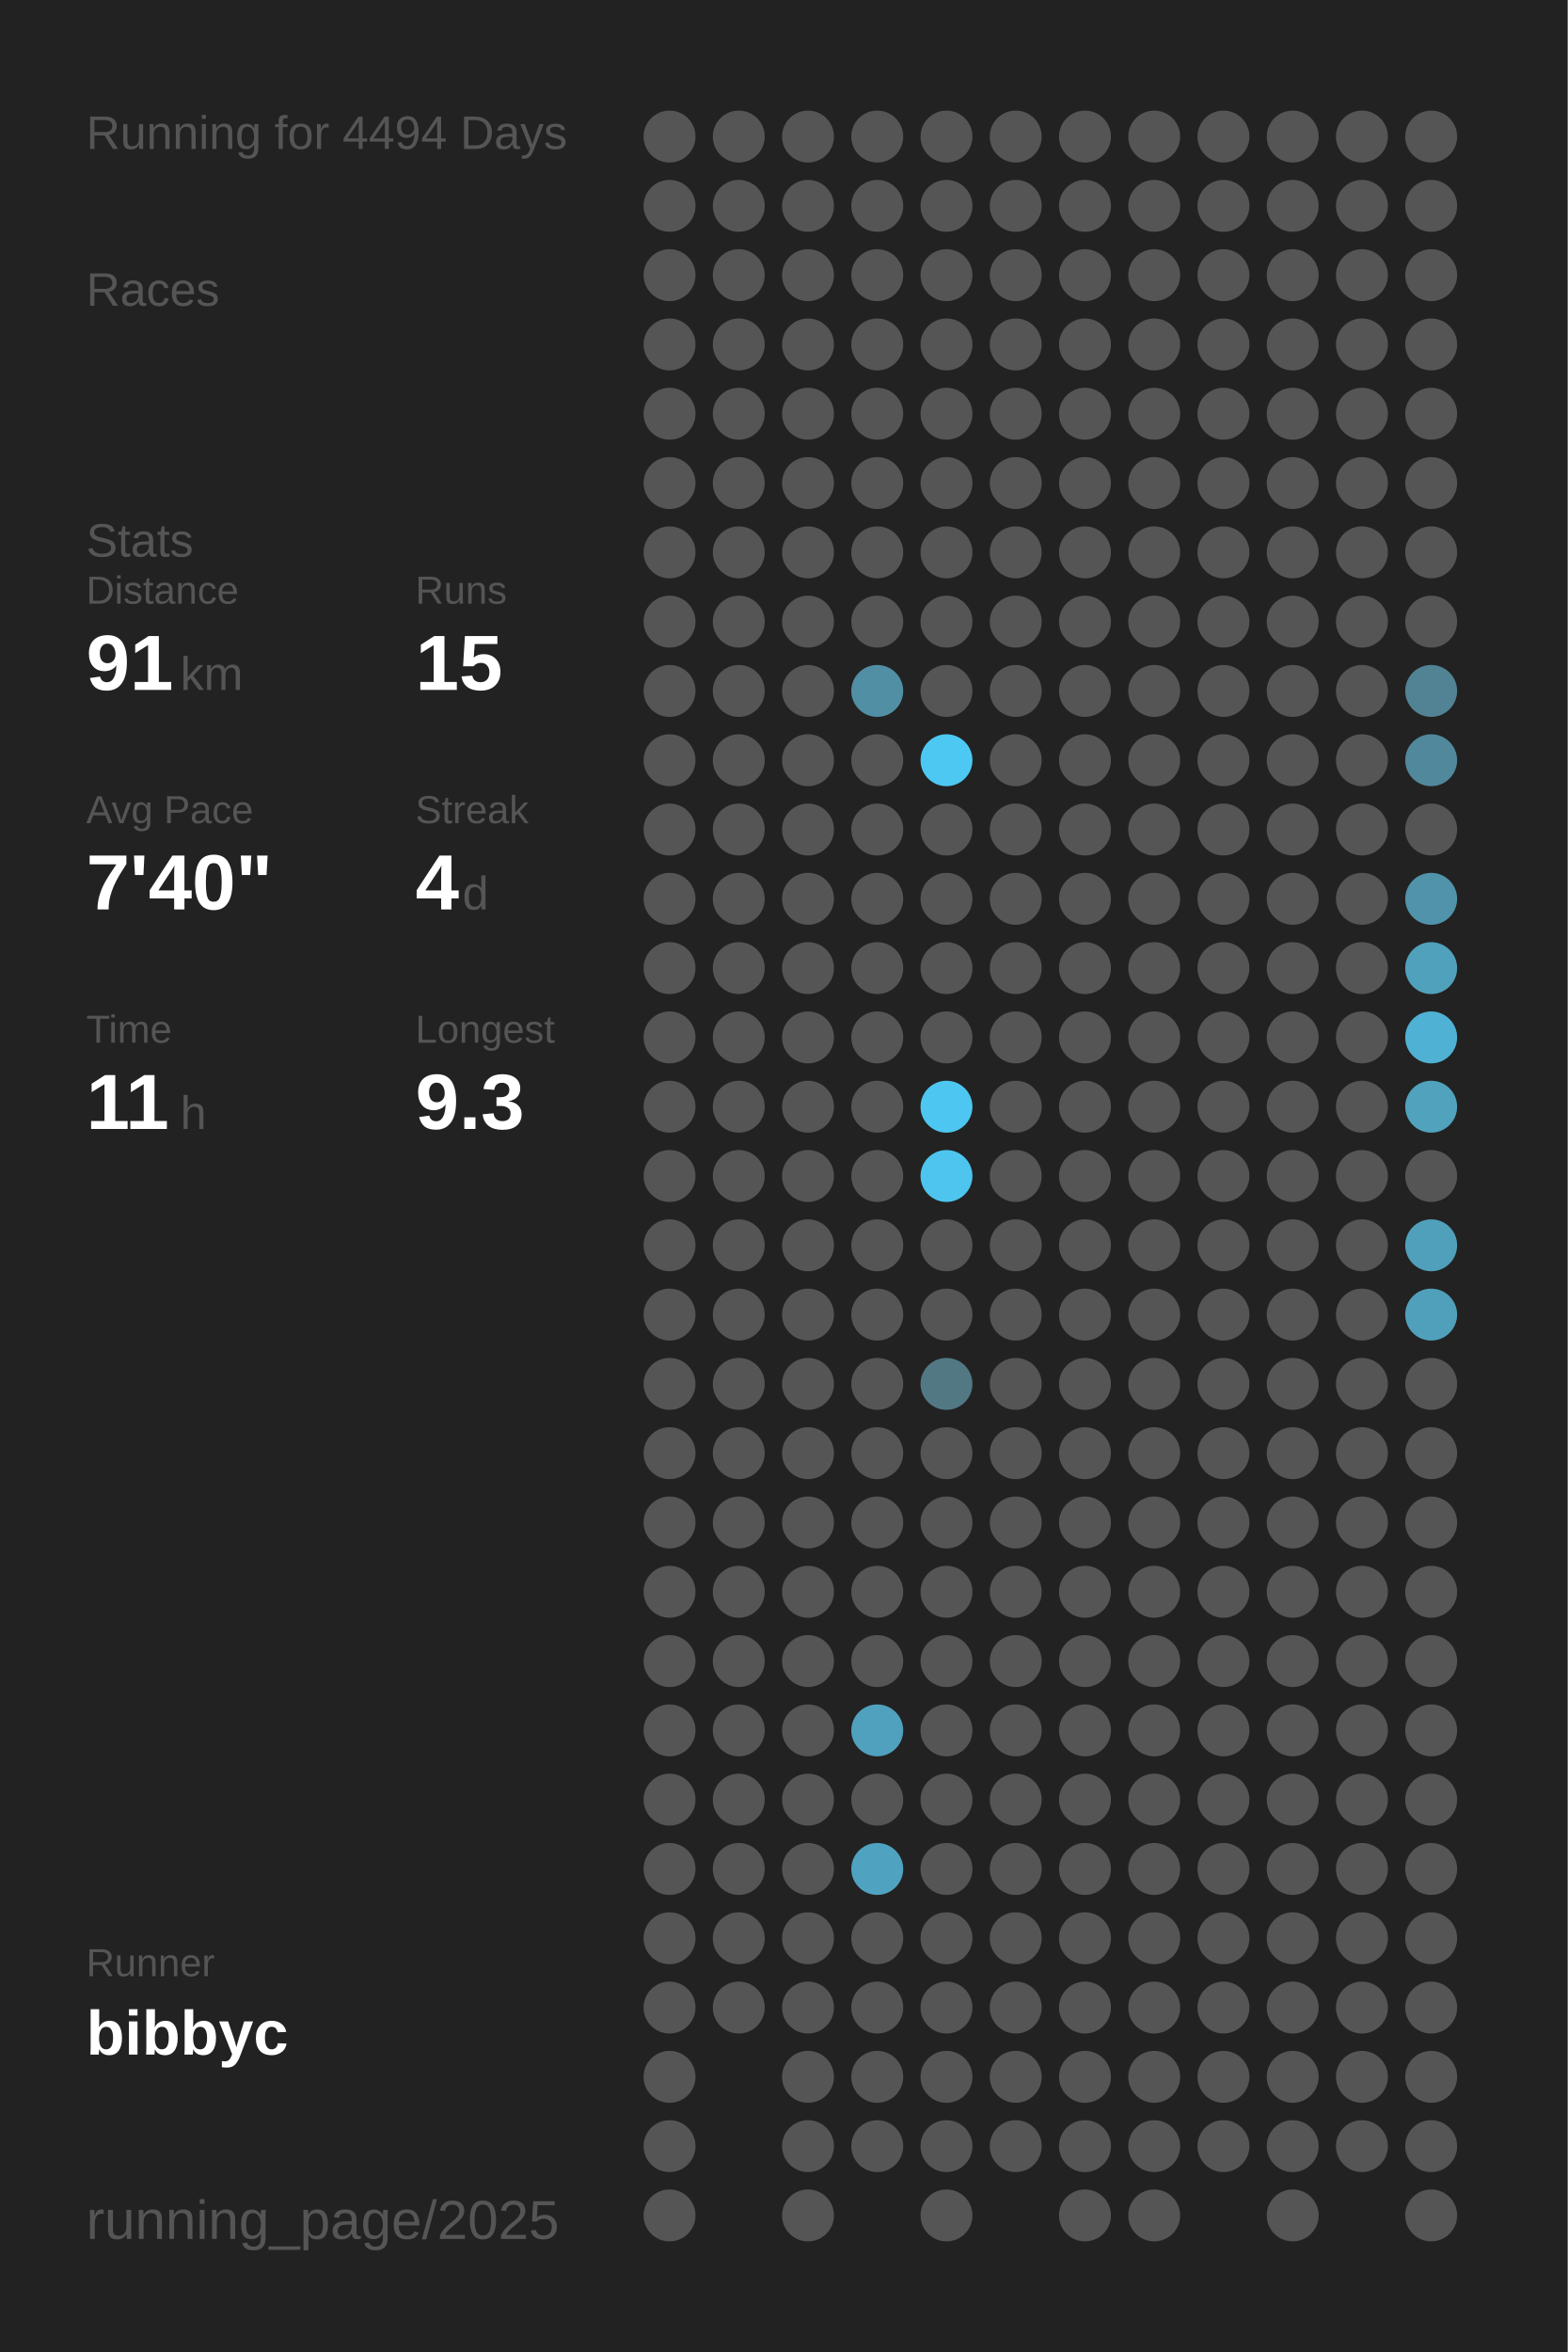
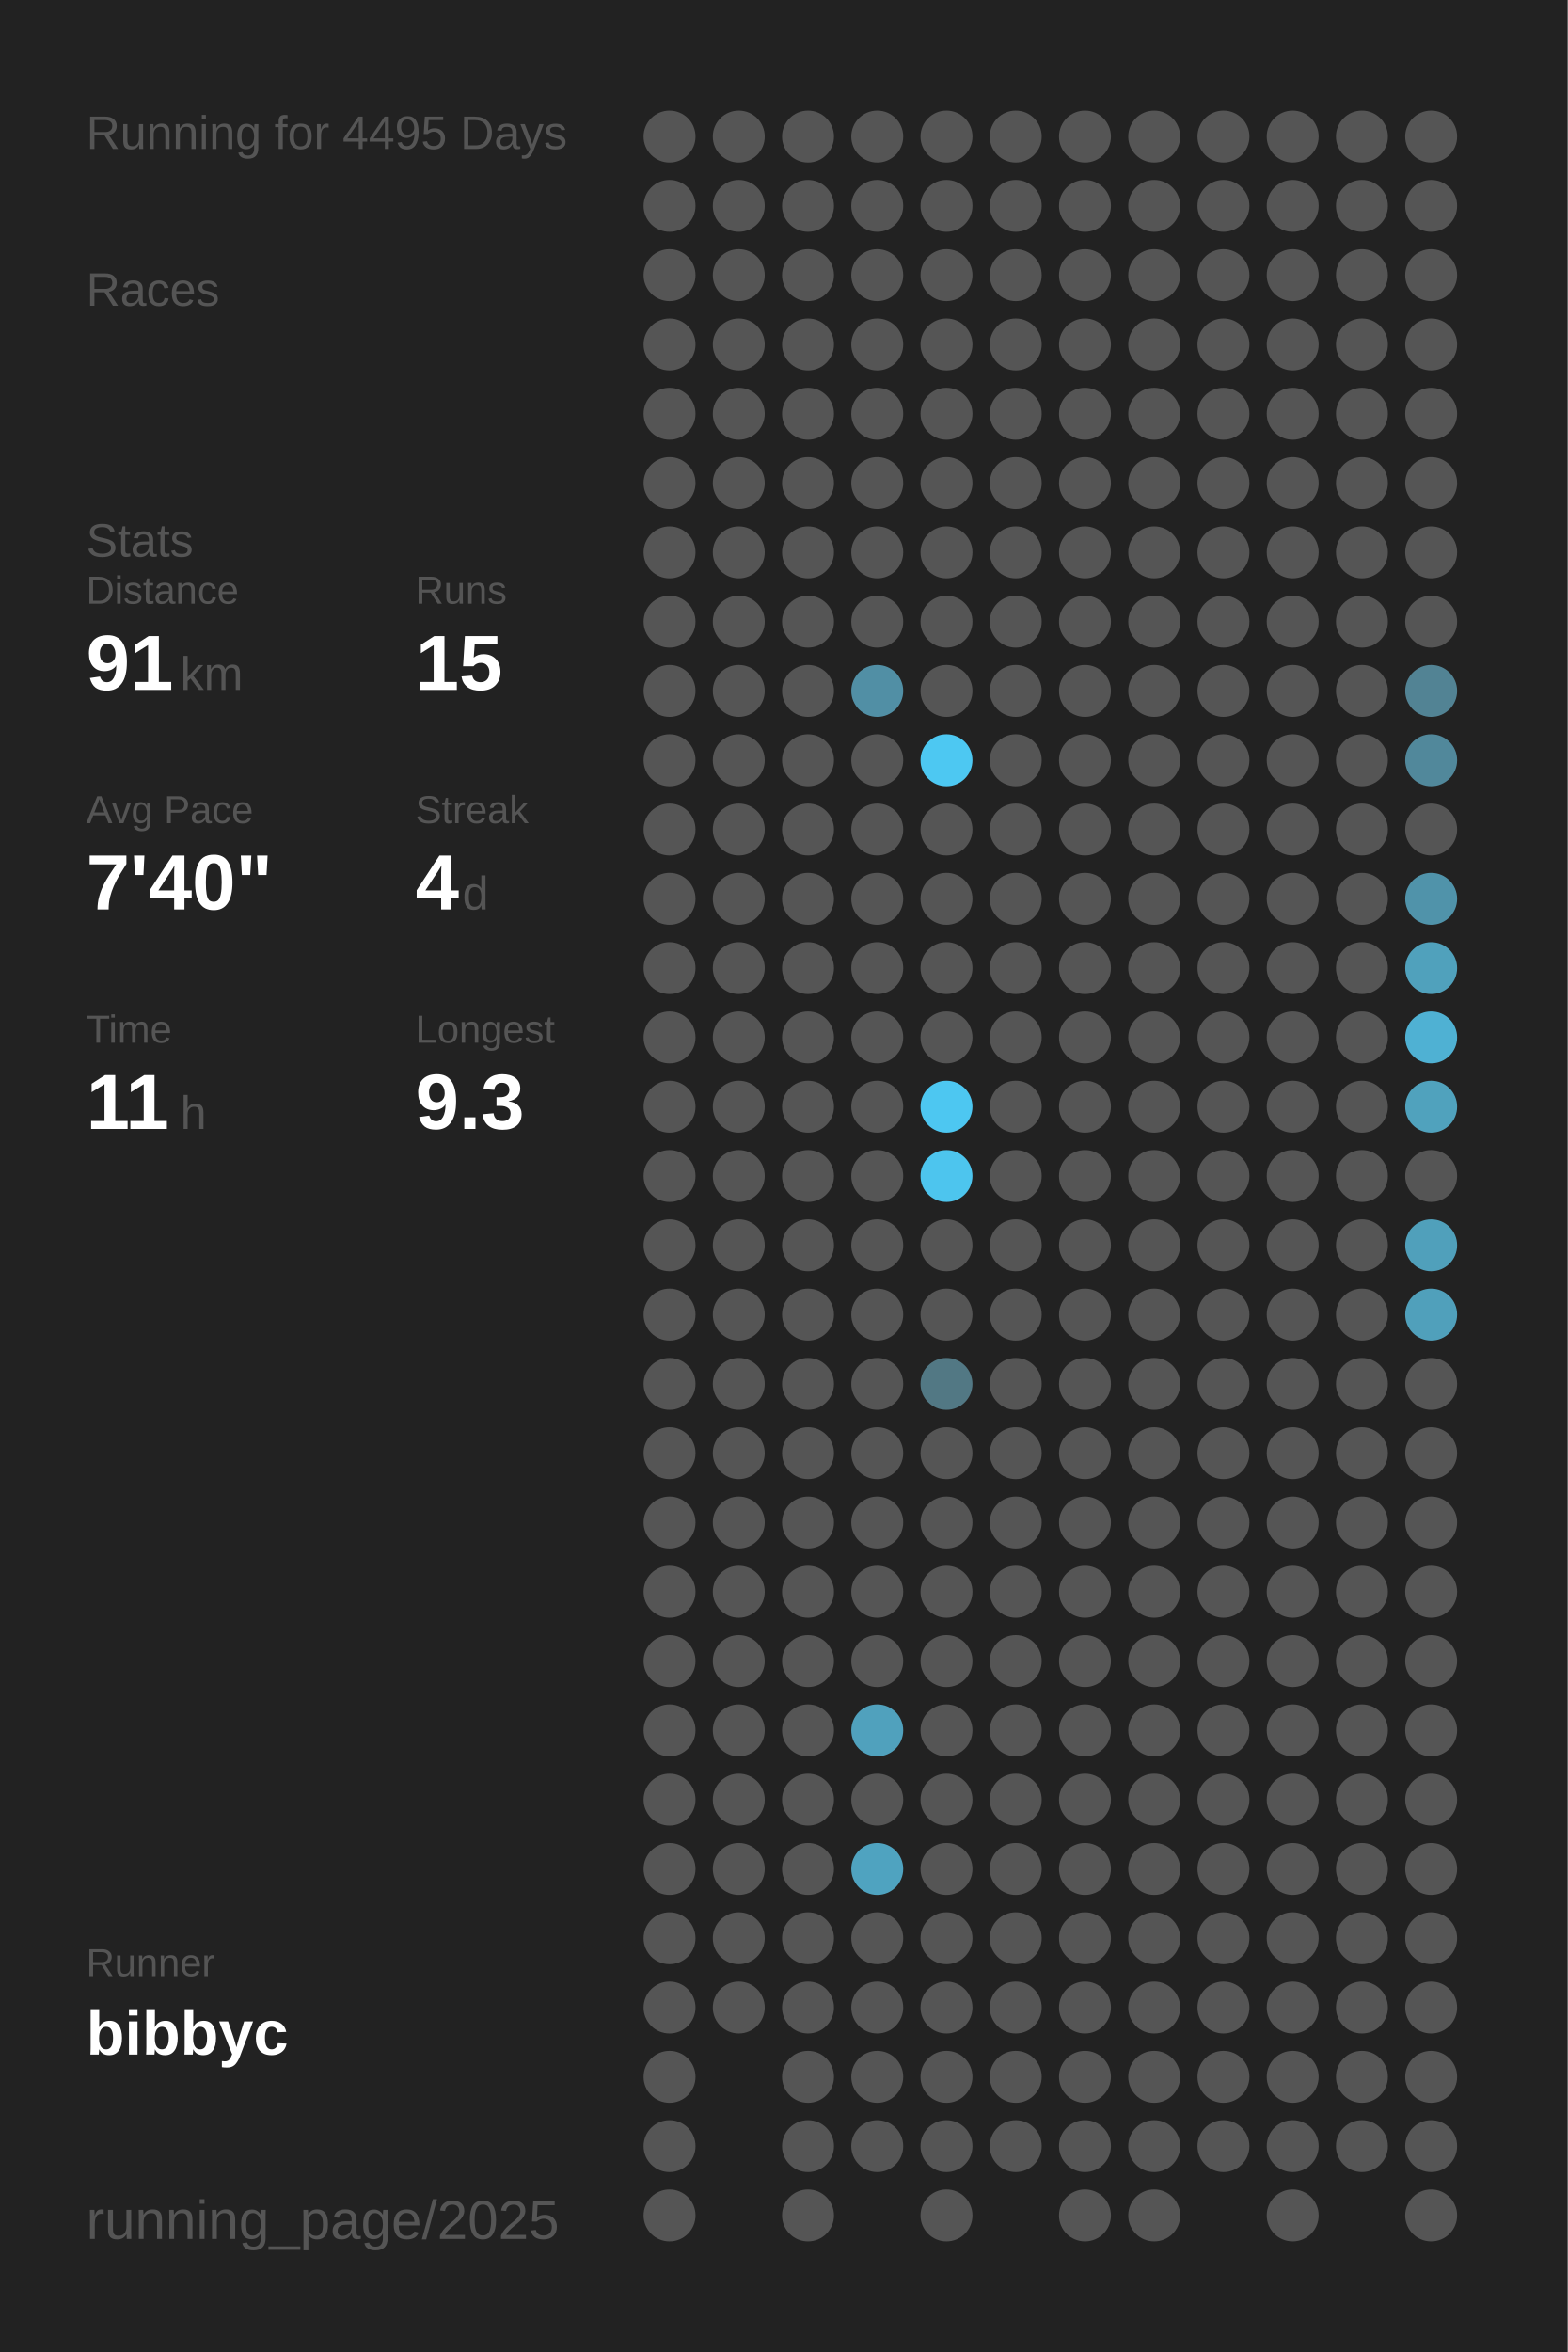
<svg xmlns="http://www.w3.org/2000/svg" baseProfile="full" height="300mm" version="1.1" viewBox="0,0,200,300" width="200mm">
  <defs />
  <rect fill="#222222" height="300" width="200" x="0" y="0" />
-   <text fill="#555555" style="font-size:6px; font-family:Arial;" x="11" y="19">Running for 4494 Days</text>
+   <text fill="#555555" style="font-size:6px; font-family:Arial;" x="11" y="19">Running for 4495 Days</text>
  <text fill="#555555" style="font-size:6px; font-family:Arial;" x="11" y="39">Races</text>
  <text fill="#555555" style="font-size:6px; font-family:Arial;" x="11" y="71">Stats</text>
  <text fill="#555555" style="font-size:5px; font-family:Arial;" x="11" y="77">Distance</text>
  <text fill="#FFFFFF" style="font-size:10px; font-family:Arial; font-weight:bold;" x="11" y="88">91</text>
  <text fill="#555555" style="font-size:6px; font-family:Arial;" x="23" y="88">km</text>
  <text fill="#555555" style="font-size:5px; font-family:Arial;" x="53" y="77">Runs</text>
  <text fill="#FFFFFF" style="font-size:10px; font-family:Arial; font-weight:bold;" x="53" y="88">15</text>
  <text fill="#555555" style="font-size:5px; font-family:Arial;" x="11" y="105">Avg Pace</text>
  <text fill="#FFFFFF" style="font-size:10px; font-family:Arial; font-weight:bold;" x="11" y="116">7'40"</text>
  <text fill="#555555" style="font-size:5px; font-family:Arial;" x="53" y="105">Streak</text>
  <text fill="#FFFFFF" style="font-size:10px; font-family:Arial; font-weight:bold;" x="53" y="116">4</text>
  <text fill="#555555" style="font-size:6px; font-family:Arial;" x="59" y="116">d</text>
  <text fill="#555555" style="font-size:5px; font-family:Arial;" x="11" y="133">Time</text>
  <text fill="#FFFFFF" style="font-size:10px; font-family:Arial; font-weight:bold;" x="11" y="144">11</text>
  <text fill="#555555" style="font-size:6px; font-family:Arial;" x="23" y="144">h</text>
  <text fill="#555555" style="font-size:5px; font-family:Arial;" x="53" y="133">Longest</text>
  <text fill="#FFFFFF" style="font-size:10px; font-family:Arial; font-weight:bold;" x="53" y="144">9.3</text>
  <text fill="#555555" style="font-size:5px; font-family:Arial;" x="11" y="252.065">Runner</text>
  <text fill="#FFFFFF" style="font-size:8px; font-family:Arial; font-weight:bold;" x="11" y="262.065">bibbyc</text>
  <text fill="#555555" style="font-size:7px; font-family:Arial;" x="11" y="285.581">running_page/2025</text>
  <circle cx="85.417" cy="17.419" fill="#555555" r="3.312" />
  <circle cx="85.417" cy="26.258" fill="#555555" r="3.312" />
  <circle cx="85.417" cy="35.097" fill="#555555" r="3.312" />
  <circle cx="85.417" cy="43.935" fill="#555555" r="3.312" />
  <circle cx="85.417" cy="52.774" fill="#555555" r="3.312" />
  <circle cx="85.417" cy="61.613" fill="#555555" r="3.312" />
  <circle cx="85.417" cy="70.452" fill="#555555" r="3.312" />
  <circle cx="85.417" cy="79.29" fill="#555555" r="3.312" />
  <circle cx="85.417" cy="88.129" fill="#555555" r="3.312" />
  <circle cx="85.417" cy="96.968" fill="#555555" r="3.312" />
  <circle cx="85.417" cy="105.806" fill="#555555" r="3.312" />
  <circle cx="85.417" cy="114.645" fill="#555555" r="3.312" />
  <circle cx="85.417" cy="123.484" fill="#555555" r="3.312" />
  <circle cx="85.417" cy="132.323" fill="#555555" r="3.312" />
  <circle cx="85.417" cy="141.161" fill="#555555" r="3.312" />
  <circle cx="85.417" cy="150" fill="#555555" r="3.312" />
  <circle cx="85.417" cy="158.839" fill="#555555" r="3.312" />
  <circle cx="85.417" cy="167.677" fill="#555555" r="3.312" />
  <circle cx="85.417" cy="176.516" fill="#555555" r="3.312" />
  <circle cx="85.417" cy="185.355" fill="#555555" r="3.312" />
  <circle cx="85.417" cy="194.194" fill="#555555" r="3.312" />
  <circle cx="85.417" cy="203.032" fill="#555555" r="3.312" />
  <circle cx="85.417" cy="211.871" fill="#555555" r="3.312" />
  <circle cx="85.417" cy="220.71" fill="#555555" r="3.312" />
  <circle cx="85.417" cy="229.548" fill="#555555" r="3.312" />
  <circle cx="85.417" cy="238.387" fill="#555555" r="3.312" />
  <circle cx="85.417" cy="247.226" fill="#555555" r="3.312" />
  <circle cx="85.417" cy="256.065" fill="#555555" r="3.312" />
  <circle cx="85.417" cy="264.903" fill="#555555" r="3.312" />
  <circle cx="85.417" cy="273.742" fill="#555555" r="3.312" />
  <circle cx="85.417" cy="282.581" fill="#555555" r="3.312" />
  <circle cx="94.25" cy="17.419" fill="#555555" r="3.312" />
  <circle cx="94.25" cy="26.258" fill="#555555" r="3.312" />
  <circle cx="94.25" cy="35.097" fill="#555555" r="3.312" />
  <circle cx="94.25" cy="43.935" fill="#555555" r="3.312" />
  <circle cx="94.25" cy="52.774" fill="#555555" r="3.312" />
  <circle cx="94.25" cy="61.613" fill="#555555" r="3.312" />
  <circle cx="94.25" cy="70.452" fill="#555555" r="3.312" />
  <circle cx="94.25" cy="79.29" fill="#555555" r="3.312" />
  <circle cx="94.25" cy="88.129" fill="#555555" r="3.312" />
  <circle cx="94.25" cy="96.968" fill="#555555" r="3.312" />
  <circle cx="94.25" cy="105.806" fill="#555555" r="3.312" />
  <circle cx="94.25" cy="114.645" fill="#555555" r="3.312" />
  <circle cx="94.25" cy="123.484" fill="#555555" r="3.312" />
  <circle cx="94.25" cy="132.323" fill="#555555" r="3.312" />
  <circle cx="94.25" cy="141.161" fill="#555555" r="3.312" />
  <circle cx="94.25" cy="150" fill="#555555" r="3.312" />
  <circle cx="94.25" cy="158.839" fill="#555555" r="3.312" />
  <circle cx="94.25" cy="167.677" fill="#555555" r="3.312" />
  <circle cx="94.25" cy="176.516" fill="#555555" r="3.312" />
  <circle cx="94.25" cy="185.355" fill="#555555" r="3.312" />
  <circle cx="94.25" cy="194.194" fill="#555555" r="3.312" />
  <circle cx="94.25" cy="203.032" fill="#555555" r="3.312" />
  <circle cx="94.25" cy="211.871" fill="#555555" r="3.312" />
  <circle cx="94.25" cy="220.71" fill="#555555" r="3.312" />
  <circle cx="94.25" cy="229.548" fill="#555555" r="3.312" />
  <circle cx="94.25" cy="238.387" fill="#555555" r="3.312" />
  <circle cx="94.25" cy="247.226" fill="#555555" r="3.312" />
  <circle cx="94.25" cy="256.065" fill="#555555" r="3.312" />
  <circle cx="103.083" cy="17.419" fill="#555555" r="3.312" />
  <circle cx="103.083" cy="26.258" fill="#555555" r="3.312" />
  <circle cx="103.083" cy="35.097" fill="#555555" r="3.312" />
  <circle cx="103.083" cy="43.935" fill="#555555" r="3.312" />
  <circle cx="103.083" cy="52.774" fill="#555555" r="3.312" />
  <circle cx="103.083" cy="61.613" fill="#555555" r="3.312" />
  <circle cx="103.083" cy="70.452" fill="#555555" r="3.312" />
  <circle cx="103.083" cy="79.29" fill="#555555" r="3.312" />
  <circle cx="103.083" cy="88.129" fill="#555555" r="3.312" />
  <circle cx="103.083" cy="96.968" fill="#555555" r="3.312" />
  <circle cx="103.083" cy="105.806" fill="#555555" r="3.312" />
  <circle cx="103.083" cy="114.645" fill="#555555" r="3.312" />
  <circle cx="103.083" cy="123.484" fill="#555555" r="3.312" />
  <circle cx="103.083" cy="132.323" fill="#555555" r="3.312" />
  <circle cx="103.083" cy="141.161" fill="#555555" r="3.312" />
  <circle cx="103.083" cy="150" fill="#555555" r="3.312" />
  <circle cx="103.083" cy="158.839" fill="#555555" r="3.312" />
  <circle cx="103.083" cy="167.677" fill="#555555" r="3.312" />
  <circle cx="103.083" cy="176.516" fill="#555555" r="3.312" />
  <circle cx="103.083" cy="185.355" fill="#555555" r="3.312" />
  <circle cx="103.083" cy="194.194" fill="#555555" r="3.312" />
  <circle cx="103.083" cy="203.032" fill="#555555" r="3.312" />
  <circle cx="103.083" cy="211.871" fill="#555555" r="3.312" />
  <circle cx="103.083" cy="220.71" fill="#555555" r="3.312" />
  <circle cx="103.083" cy="229.548" fill="#555555" r="3.312" />
  <circle cx="103.083" cy="238.387" fill="#555555" r="3.312" />
  <circle cx="103.083" cy="247.226" fill="#555555" r="3.312" />
  <circle cx="103.083" cy="256.065" fill="#555555" r="3.312" />
  <circle cx="103.083" cy="264.903" fill="#555555" r="3.312" />
  <circle cx="103.083" cy="273.742" fill="#555555" r="3.312" />
  <circle cx="103.083" cy="282.581" fill="#555555" r="3.312" />
  <circle cx="111.917" cy="17.419" fill="#555555" r="3.312" />
  <circle cx="111.917" cy="26.258" fill="#555555" r="3.312" />
  <circle cx="111.917" cy="35.097" fill="#555555" r="3.312" />
  <circle cx="111.917" cy="43.935" fill="#555555" r="3.312" />
  <circle cx="111.917" cy="52.774" fill="#555555" r="3.312" />
  <circle cx="111.917" cy="61.613" fill="#555555" r="3.312" />
  <circle cx="111.917" cy="70.452" fill="#555555" r="3.312" />
  <circle cx="111.917" cy="79.29" fill="#555555" r="3.312" />
  <circle cx="111.917" cy="88.129" fill="#518fa5" r="3.312" />
  <circle cx="111.917" cy="96.968" fill="#555555" r="3.312" />
  <circle cx="111.917" cy="105.806" fill="#555555" r="3.312" />
  <circle cx="111.917" cy="114.645" fill="#555555" r="3.312" />
  <circle cx="111.917" cy="123.484" fill="#555555" r="3.312" />
  <circle cx="111.917" cy="132.323" fill="#555555" r="3.312" />
  <circle cx="111.917" cy="141.161" fill="#555555" r="3.312" />
  <circle cx="111.917" cy="150" fill="#555555" r="3.312" />
  <circle cx="111.917" cy="158.839" fill="#555555" r="3.312" />
  <circle cx="111.917" cy="167.677" fill="#555555" r="3.312" />
  <circle cx="111.917" cy="176.516" fill="#555555" r="3.312" />
  <circle cx="111.917" cy="185.355" fill="#555555" r="3.312" />
  <circle cx="111.917" cy="194.194" fill="#555555" r="3.312" />
  <circle cx="111.917" cy="203.032" fill="#555555" r="3.312" />
  <circle cx="111.917" cy="211.871" fill="#555555" r="3.312" />
  <circle cx="111.917" cy="220.71" fill="#50a1bd" r="3.312" />
  <circle cx="111.917" cy="229.548" fill="#555555" r="3.312" />
  <circle cx="111.917" cy="238.387" fill="#4fa3c0" r="3.312" />
  <circle cx="111.917" cy="247.226" fill="#555555" r="3.312" />
  <circle cx="111.917" cy="256.065" fill="#555555" r="3.312" />
  <circle cx="111.917" cy="264.903" fill="#555555" r="3.312" />
  <circle cx="111.917" cy="273.742" fill="#555555" r="3.312" />
  <circle cx="120.75" cy="17.419" fill="#555555" r="3.312" />
  <circle cx="120.75" cy="26.258" fill="#555555" r="3.312" />
  <circle cx="120.75" cy="35.097" fill="#555555" r="3.312" />
  <circle cx="120.75" cy="43.935" fill="#555555" r="3.312" />
  <circle cx="120.75" cy="52.774" fill="#555555" r="3.312" />
  <circle cx="120.75" cy="61.613" fill="#555555" r="3.312" />
  <circle cx="120.75" cy="70.452" fill="#555555" r="3.312" />
  <circle cx="120.75" cy="79.29" fill="#555555" r="3.312" />
  <circle cx="120.75" cy="88.129" fill="#555555" r="3.312" />
  <circle cx="120.75" cy="96.968" fill="#4dc8f2" r="3.312" />
  <circle cx="120.75" cy="105.806" fill="#555555" r="3.312" />
  <circle cx="120.75" cy="114.645" fill="#555555" r="3.312" />
  <circle cx="120.75" cy="123.484" fill="#555555" r="3.312" />
  <circle cx="120.75" cy="132.323" fill="#555555" r="3.312" />
  <circle cx="120.75" cy="141.161" fill="#4dc7f1" r="3.312" />
  <circle cx="120.75" cy="150" fill="#4dc5ee" r="3.312" />
  <circle cx="120.75" cy="158.839" fill="#555555" r="3.312" />
  <circle cx="120.75" cy="167.677" fill="#555555" r="3.312" />
  <circle cx="120.75" cy="176.516" fill="#527884" r="3.312" />
  <circle cx="120.75" cy="185.355" fill="#555555" r="3.312" />
  <circle cx="120.75" cy="194.194" fill="#555555" r="3.312" />
  <circle cx="120.75" cy="203.032" fill="#555555" r="3.312" />
  <circle cx="120.75" cy="211.871" fill="#555555" r="3.312" />
  <circle cx="120.75" cy="220.71" fill="#555555" r="3.312" />
  <circle cx="120.75" cy="229.548" fill="#555555" r="3.312" />
  <circle cx="120.75" cy="238.387" fill="#555555" r="3.312" />
  <circle cx="120.75" cy="247.226" fill="#555555" r="3.312" />
  <circle cx="120.75" cy="256.065" fill="#555555" r="3.312" />
  <circle cx="120.75" cy="264.903" fill="#555555" r="3.312" />
  <circle cx="120.75" cy="273.742" fill="#555555" r="3.312" />
  <circle cx="120.75" cy="282.581" fill="#555555" r="3.312" />
  <circle cx="129.583" cy="17.419" fill="#555555" r="3.312" />
  <circle cx="129.583" cy="26.258" fill="#555555" r="3.312" />
  <circle cx="129.583" cy="35.097" fill="#555555" r="3.312" />
  <circle cx="129.583" cy="43.935" fill="#555555" r="3.312" />
  <circle cx="129.583" cy="52.774" fill="#555555" r="3.312" />
  <circle cx="129.583" cy="61.613" fill="#555555" r="3.312" />
  <circle cx="129.583" cy="70.452" fill="#555555" r="3.312" />
  <circle cx="129.583" cy="79.29" fill="#555555" r="3.312" />
  <circle cx="129.583" cy="88.129" fill="#555555" r="3.312" />
  <circle cx="129.583" cy="96.968" fill="#555555" r="3.312" />
  <circle cx="129.583" cy="105.806" fill="#555555" r="3.312" />
  <circle cx="129.583" cy="114.645" fill="#555555" r="3.312" />
  <circle cx="129.583" cy="123.484" fill="#555555" r="3.312" />
  <circle cx="129.583" cy="132.323" fill="#555555" r="3.312" />
  <circle cx="129.583" cy="141.161" fill="#555555" r="3.312" />
  <circle cx="129.583" cy="150" fill="#555555" r="3.312" />
  <circle cx="129.583" cy="158.839" fill="#555555" r="3.312" />
  <circle cx="129.583" cy="167.677" fill="#555555" r="3.312" />
  <circle cx="129.583" cy="176.516" fill="#555555" r="3.312" />
  <circle cx="129.583" cy="185.355" fill="#555555" r="3.312" />
  <circle cx="129.583" cy="194.194" fill="#555555" r="3.312" />
  <circle cx="129.583" cy="203.032" fill="#555555" r="3.312" />
  <circle cx="129.583" cy="211.871" fill="#555555" r="3.312" />
  <circle cx="129.583" cy="220.71" fill="#555555" r="3.312" />
  <circle cx="129.583" cy="229.548" fill="#555555" r="3.312" />
  <circle cx="129.583" cy="238.387" fill="#555555" r="3.312" />
  <circle cx="129.583" cy="247.226" fill="#555555" r="3.312" />
  <circle cx="129.583" cy="256.065" fill="#555555" r="3.312" />
  <circle cx="129.583" cy="264.903" fill="#555555" r="3.312" />
  <circle cx="129.583" cy="273.742" fill="#555555" r="3.312" />
  <circle cx="138.417" cy="17.419" fill="#555555" r="3.312" />
  <circle cx="138.417" cy="26.258" fill="#555555" r="3.312" />
  <circle cx="138.417" cy="35.097" fill="#555555" r="3.312" />
  <circle cx="138.417" cy="43.935" fill="#555555" r="3.312" />
  <circle cx="138.417" cy="52.774" fill="#555555" r="3.312" />
  <circle cx="138.417" cy="61.613" fill="#555555" r="3.312" />
  <circle cx="138.417" cy="70.452" fill="#555555" r="3.312" />
  <circle cx="138.417" cy="79.29" fill="#555555" r="3.312" />
  <circle cx="138.417" cy="88.129" fill="#555555" r="3.312" />
  <circle cx="138.417" cy="96.968" fill="#555555" r="3.312" />
  <circle cx="138.417" cy="105.806" fill="#555555" r="3.312" />
  <circle cx="138.417" cy="114.645" fill="#555555" r="3.312" />
  <circle cx="138.417" cy="123.484" fill="#555555" r="3.312" />
  <circle cx="138.417" cy="132.323" fill="#555555" r="3.312" />
  <circle cx="138.417" cy="141.161" fill="#555555" r="3.312" />
  <circle cx="138.417" cy="150" fill="#555555" r="3.312" />
  <circle cx="138.417" cy="158.839" fill="#555555" r="3.312" />
  <circle cx="138.417" cy="167.677" fill="#555555" r="3.312" />
  <circle cx="138.417" cy="176.516" fill="#555555" r="3.312" />
  <circle cx="138.417" cy="185.355" fill="#555555" r="3.312" />
  <circle cx="138.417" cy="194.194" fill="#555555" r="3.312" />
  <circle cx="138.417" cy="203.032" fill="#555555" r="3.312" />
  <circle cx="138.417" cy="211.871" fill="#555555" r="3.312" />
  <circle cx="138.417" cy="220.71" fill="#555555" r="3.312" />
  <circle cx="138.417" cy="229.548" fill="#555555" r="3.312" />
  <circle cx="138.417" cy="238.387" fill="#555555" r="3.312" />
  <circle cx="138.417" cy="247.226" fill="#555555" r="3.312" />
  <circle cx="138.417" cy="256.065" fill="#555555" r="3.312" />
  <circle cx="138.417" cy="264.903" fill="#555555" r="3.312" />
  <circle cx="138.417" cy="273.742" fill="#555555" r="3.312" />
  <circle cx="138.417" cy="282.581" fill="#555555" r="3.312" />
  <circle cx="147.25" cy="17.419" fill="#555555" r="3.312" />
  <circle cx="147.25" cy="26.258" fill="#555555" r="3.312" />
  <circle cx="147.25" cy="35.097" fill="#555555" r="3.312" />
  <circle cx="147.25" cy="43.935" fill="#555555" r="3.312" />
  <circle cx="147.25" cy="52.774" fill="#555555" r="3.312" />
  <circle cx="147.25" cy="61.613" fill="#555555" r="3.312" />
  <circle cx="147.25" cy="70.452" fill="#555555" r="3.312" />
  <circle cx="147.25" cy="79.29" fill="#555555" r="3.312" />
  <circle cx="147.25" cy="88.129" fill="#555555" r="3.312" />
  <circle cx="147.25" cy="96.968" fill="#555555" r="3.312" />
  <circle cx="147.25" cy="105.806" fill="#555555" r="3.312" />
  <circle cx="147.25" cy="114.645" fill="#555555" r="3.312" />
  <circle cx="147.25" cy="123.484" fill="#555555" r="3.312" />
  <circle cx="147.25" cy="132.323" fill="#555555" r="3.312" />
  <circle cx="147.25" cy="141.161" fill="#555555" r="3.312" />
  <circle cx="147.25" cy="150" fill="#555555" r="3.312" />
  <circle cx="147.25" cy="158.839" fill="#555555" r="3.312" />
  <circle cx="147.25" cy="167.677" fill="#555555" r="3.312" />
  <circle cx="147.25" cy="176.516" fill="#555555" r="3.312" />
  <circle cx="147.25" cy="185.355" fill="#555555" r="3.312" />
  <circle cx="147.25" cy="194.194" fill="#555555" r="3.312" />
  <circle cx="147.25" cy="203.032" fill="#555555" r="3.312" />
  <circle cx="147.25" cy="211.871" fill="#555555" r="3.312" />
  <circle cx="147.25" cy="220.71" fill="#555555" r="3.312" />
  <circle cx="147.25" cy="229.548" fill="#555555" r="3.312" />
  <circle cx="147.25" cy="238.387" fill="#555555" r="3.312" />
  <circle cx="147.25" cy="247.226" fill="#555555" r="3.312" />
  <circle cx="147.25" cy="256.065" fill="#555555" r="3.312" />
  <circle cx="147.25" cy="264.903" fill="#555555" r="3.312" />
  <circle cx="147.25" cy="273.742" fill="#555555" r="3.312" />
  <circle cx="147.25" cy="282.581" fill="#555555" r="3.312" />
  <circle cx="156.083" cy="17.419" fill="#555555" r="3.312" />
  <circle cx="156.083" cy="26.258" fill="#555555" r="3.312" />
  <circle cx="156.083" cy="35.097" fill="#555555" r="3.312" />
  <circle cx="156.083" cy="43.935" fill="#555555" r="3.312" />
  <circle cx="156.083" cy="52.774" fill="#555555" r="3.312" />
  <circle cx="156.083" cy="61.613" fill="#555555" r="3.312" />
  <circle cx="156.083" cy="70.452" fill="#555555" r="3.312" />
  <circle cx="156.083" cy="79.29" fill="#555555" r="3.312" />
  <circle cx="156.083" cy="88.129" fill="#555555" r="3.312" />
  <circle cx="156.083" cy="96.968" fill="#555555" r="3.312" />
  <circle cx="156.083" cy="105.806" fill="#555555" r="3.312" />
  <circle cx="156.083" cy="114.645" fill="#555555" r="3.312" />
  <circle cx="156.083" cy="123.484" fill="#555555" r="3.312" />
  <circle cx="156.083" cy="132.323" fill="#555555" r="3.312" />
  <circle cx="156.083" cy="141.161" fill="#555555" r="3.312" />
  <circle cx="156.083" cy="150" fill="#555555" r="3.312" />
  <circle cx="156.083" cy="158.839" fill="#555555" r="3.312" />
  <circle cx="156.083" cy="167.677" fill="#555555" r="3.312" />
  <circle cx="156.083" cy="176.516" fill="#555555" r="3.312" />
  <circle cx="156.083" cy="185.355" fill="#555555" r="3.312" />
  <circle cx="156.083" cy="194.194" fill="#555555" r="3.312" />
  <circle cx="156.083" cy="203.032" fill="#555555" r="3.312" />
  <circle cx="156.083" cy="211.871" fill="#555555" r="3.312" />
  <circle cx="156.083" cy="220.71" fill="#555555" r="3.312" />
  <circle cx="156.083" cy="229.548" fill="#555555" r="3.312" />
  <circle cx="156.083" cy="238.387" fill="#555555" r="3.312" />
  <circle cx="156.083" cy="247.226" fill="#555555" r="3.312" />
  <circle cx="156.083" cy="256.065" fill="#555555" r="3.312" />
  <circle cx="156.083" cy="264.903" fill="#555555" r="3.312" />
  <circle cx="156.083" cy="273.742" fill="#555555" r="3.312" />
  <circle cx="164.917" cy="17.419" fill="#555555" r="3.312" />
  <circle cx="164.917" cy="26.258" fill="#555555" r="3.312" />
  <circle cx="164.917" cy="35.097" fill="#555555" r="3.312" />
  <circle cx="164.917" cy="43.935" fill="#555555" r="3.312" />
  <circle cx="164.917" cy="52.774" fill="#555555" r="3.312" />
  <circle cx="164.917" cy="61.613" fill="#555555" r="3.312" />
  <circle cx="164.917" cy="70.452" fill="#555555" r="3.312" />
  <circle cx="164.917" cy="79.29" fill="#555555" r="3.312" />
  <circle cx="164.917" cy="88.129" fill="#555555" r="3.312" />
  <circle cx="164.917" cy="96.968" fill="#555555" r="3.312" />
  <circle cx="164.917" cy="105.806" fill="#555555" r="3.312" />
  <circle cx="164.917" cy="114.645" fill="#555555" r="3.312" />
  <circle cx="164.917" cy="123.484" fill="#555555" r="3.312" />
  <circle cx="164.917" cy="132.323" fill="#555555" r="3.312" />
  <circle cx="164.917" cy="141.161" fill="#555555" r="3.312" />
  <circle cx="164.917" cy="150" fill="#555555" r="3.312" />
  <circle cx="164.917" cy="158.839" fill="#555555" r="3.312" />
  <circle cx="164.917" cy="167.677" fill="#555555" r="3.312" />
  <circle cx="164.917" cy="176.516" fill="#555555" r="3.312" />
  <circle cx="164.917" cy="185.355" fill="#555555" r="3.312" />
  <circle cx="164.917" cy="194.194" fill="#555555" r="3.312" />
  <circle cx="164.917" cy="203.032" fill="#555555" r="3.312" />
  <circle cx="164.917" cy="211.871" fill="#555555" r="3.312" />
  <circle cx="164.917" cy="220.71" fill="#555555" r="3.312" />
  <circle cx="164.917" cy="229.548" fill="#555555" r="3.312" />
  <circle cx="164.917" cy="238.387" fill="#555555" r="3.312" />
  <circle cx="164.917" cy="247.226" fill="#555555" r="3.312" />
  <circle cx="164.917" cy="256.065" fill="#555555" r="3.312" />
  <circle cx="164.917" cy="264.903" fill="#555555" r="3.312" />
  <circle cx="164.917" cy="273.742" fill="#555555" r="3.312" />
  <circle cx="164.917" cy="282.581" fill="#555555" r="3.312" />
  <circle cx="173.75" cy="17.419" fill="#555555" r="3.312" />
  <circle cx="173.75" cy="26.258" fill="#555555" r="3.312" />
  <circle cx="173.75" cy="35.097" fill="#555555" r="3.312" />
  <circle cx="173.75" cy="43.935" fill="#555555" r="3.312" />
  <circle cx="173.75" cy="52.774" fill="#555555" r="3.312" />
  <circle cx="173.75" cy="61.613" fill="#555555" r="3.312" />
  <circle cx="173.75" cy="70.452" fill="#555555" r="3.312" />
  <circle cx="173.75" cy="79.29" fill="#555555" r="3.312" />
  <circle cx="173.75" cy="88.129" fill="#555555" r="3.312" />
  <circle cx="173.75" cy="96.968" fill="#555555" r="3.312" />
  <circle cx="173.75" cy="105.806" fill="#555555" r="3.312" />
  <circle cx="173.75" cy="114.645" fill="#555555" r="3.312" />
  <circle cx="173.75" cy="123.484" fill="#555555" r="3.312" />
  <circle cx="173.75" cy="132.323" fill="#555555" r="3.312" />
  <circle cx="173.75" cy="141.161" fill="#555555" r="3.312" />
  <circle cx="173.75" cy="150" fill="#555555" r="3.312" />
  <circle cx="173.75" cy="158.839" fill="#555555" r="3.312" />
  <circle cx="173.75" cy="167.677" fill="#555555" r="3.312" />
  <circle cx="173.75" cy="176.516" fill="#555555" r="3.312" />
  <circle cx="173.75" cy="185.355" fill="#555555" r="3.312" />
  <circle cx="173.75" cy="194.194" fill="#555555" r="3.312" />
  <circle cx="173.75" cy="203.032" fill="#555555" r="3.312" />
  <circle cx="173.75" cy="211.871" fill="#555555" r="3.312" />
  <circle cx="173.75" cy="220.71" fill="#555555" r="3.312" />
  <circle cx="173.75" cy="229.548" fill="#555555" r="3.312" />
  <circle cx="173.75" cy="238.387" fill="#555555" r="3.312" />
  <circle cx="173.75" cy="247.226" fill="#555555" r="3.312" />
  <circle cx="173.75" cy="256.065" fill="#555555" r="3.312" />
  <circle cx="173.75" cy="264.903" fill="#555555" r="3.312" />
  <circle cx="173.75" cy="273.742" fill="#555555" r="3.312" />
  <circle cx="182.583" cy="17.419" fill="#555555" r="3.312" />
  <circle cx="182.583" cy="26.258" fill="#555555" r="3.312" />
  <circle cx="182.583" cy="35.097" fill="#555555" r="3.312" />
  <circle cx="182.583" cy="43.935" fill="#555555" r="3.312" />
  <circle cx="182.583" cy="52.774" fill="#555555" r="3.312" />
  <circle cx="182.583" cy="61.613" fill="#555555" r="3.312" />
  <circle cx="182.583" cy="70.452" fill="#555555" r="3.312" />
  <circle cx="182.583" cy="79.29" fill="#555555" r="3.312" />
  <circle cx="182.583" cy="88.129" fill="#528394" r="3.312" />
  <circle cx="182.583" cy="96.968" fill="#51889b" r="3.312" />
  <circle cx="182.583" cy="105.806" fill="#555555" r="3.312" />
  <circle cx="182.583" cy="114.645" fill="#5093aa" r="3.312" />
  <circle cx="182.583" cy="123.484" fill="#50a1bc" r="3.312" />
  <circle cx="182.583" cy="132.323" fill="#4fb1d3" r="3.312" />
  <circle cx="182.583" cy="141.161" fill="#50a2bd" r="3.312" />
  <circle cx="182.583" cy="150" fill="#555555" r="3.312" />
  <circle cx="182.583" cy="158.839" fill="#50a0bb" r="3.312" />
  <circle cx="182.583" cy="167.677" fill="#50a0bb" r="3.312" />
  <circle cx="182.583" cy="176.516" fill="#555555" r="3.312" />
  <circle cx="182.583" cy="185.355" fill="#555555" r="3.312" />
  <circle cx="182.583" cy="194.194" fill="#555555" r="3.312" />
  <circle cx="182.583" cy="203.032" fill="#555555" r="3.312" />
  <circle cx="182.583" cy="211.871" fill="#555555" r="3.312" />
  <circle cx="182.583" cy="220.71" fill="#555555" r="3.312" />
  <circle cx="182.583" cy="229.548" fill="#555555" r="3.312" />
  <circle cx="182.583" cy="238.387" fill="#555555" r="3.312" />
  <circle cx="182.583" cy="247.226" fill="#555555" r="3.312" />
  <circle cx="182.583" cy="256.065" fill="#555555" r="3.312" />
  <circle cx="182.583" cy="264.903" fill="#555555" r="3.312" />
  <circle cx="182.583" cy="273.742" fill="#555555" r="3.312" />
  <circle cx="182.583" cy="282.581" fill="#555555" r="3.312" />
</svg>
